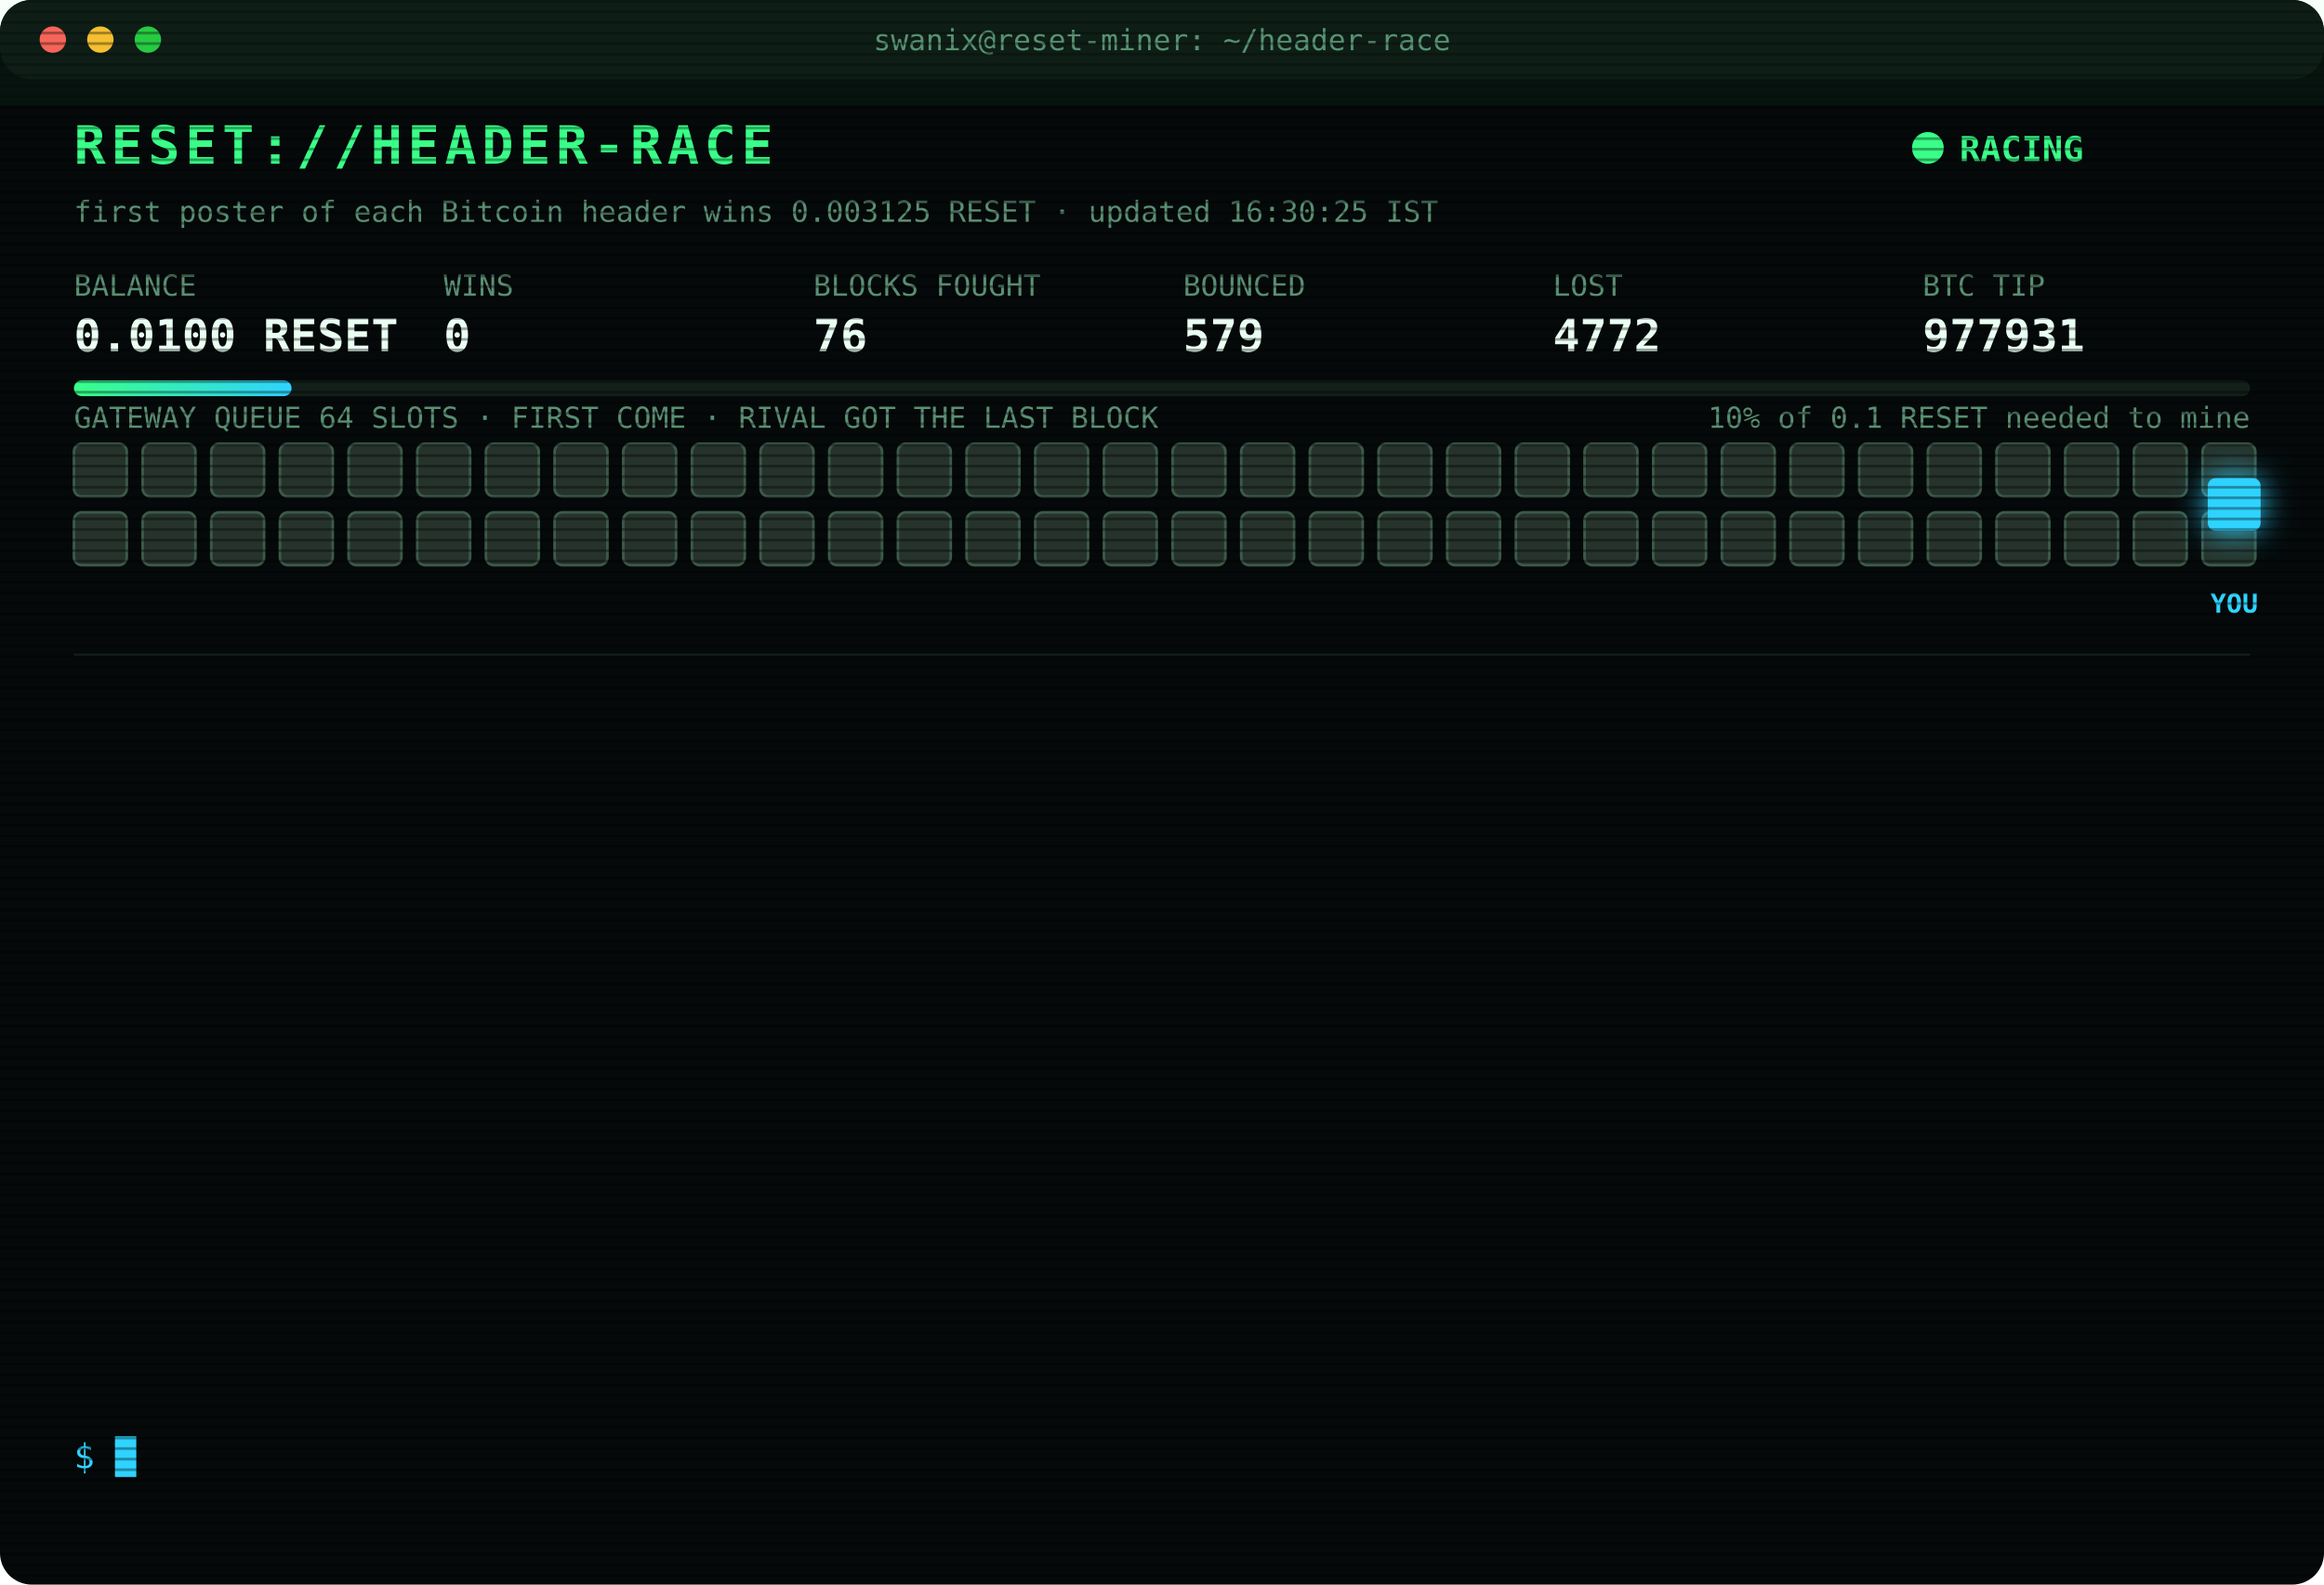
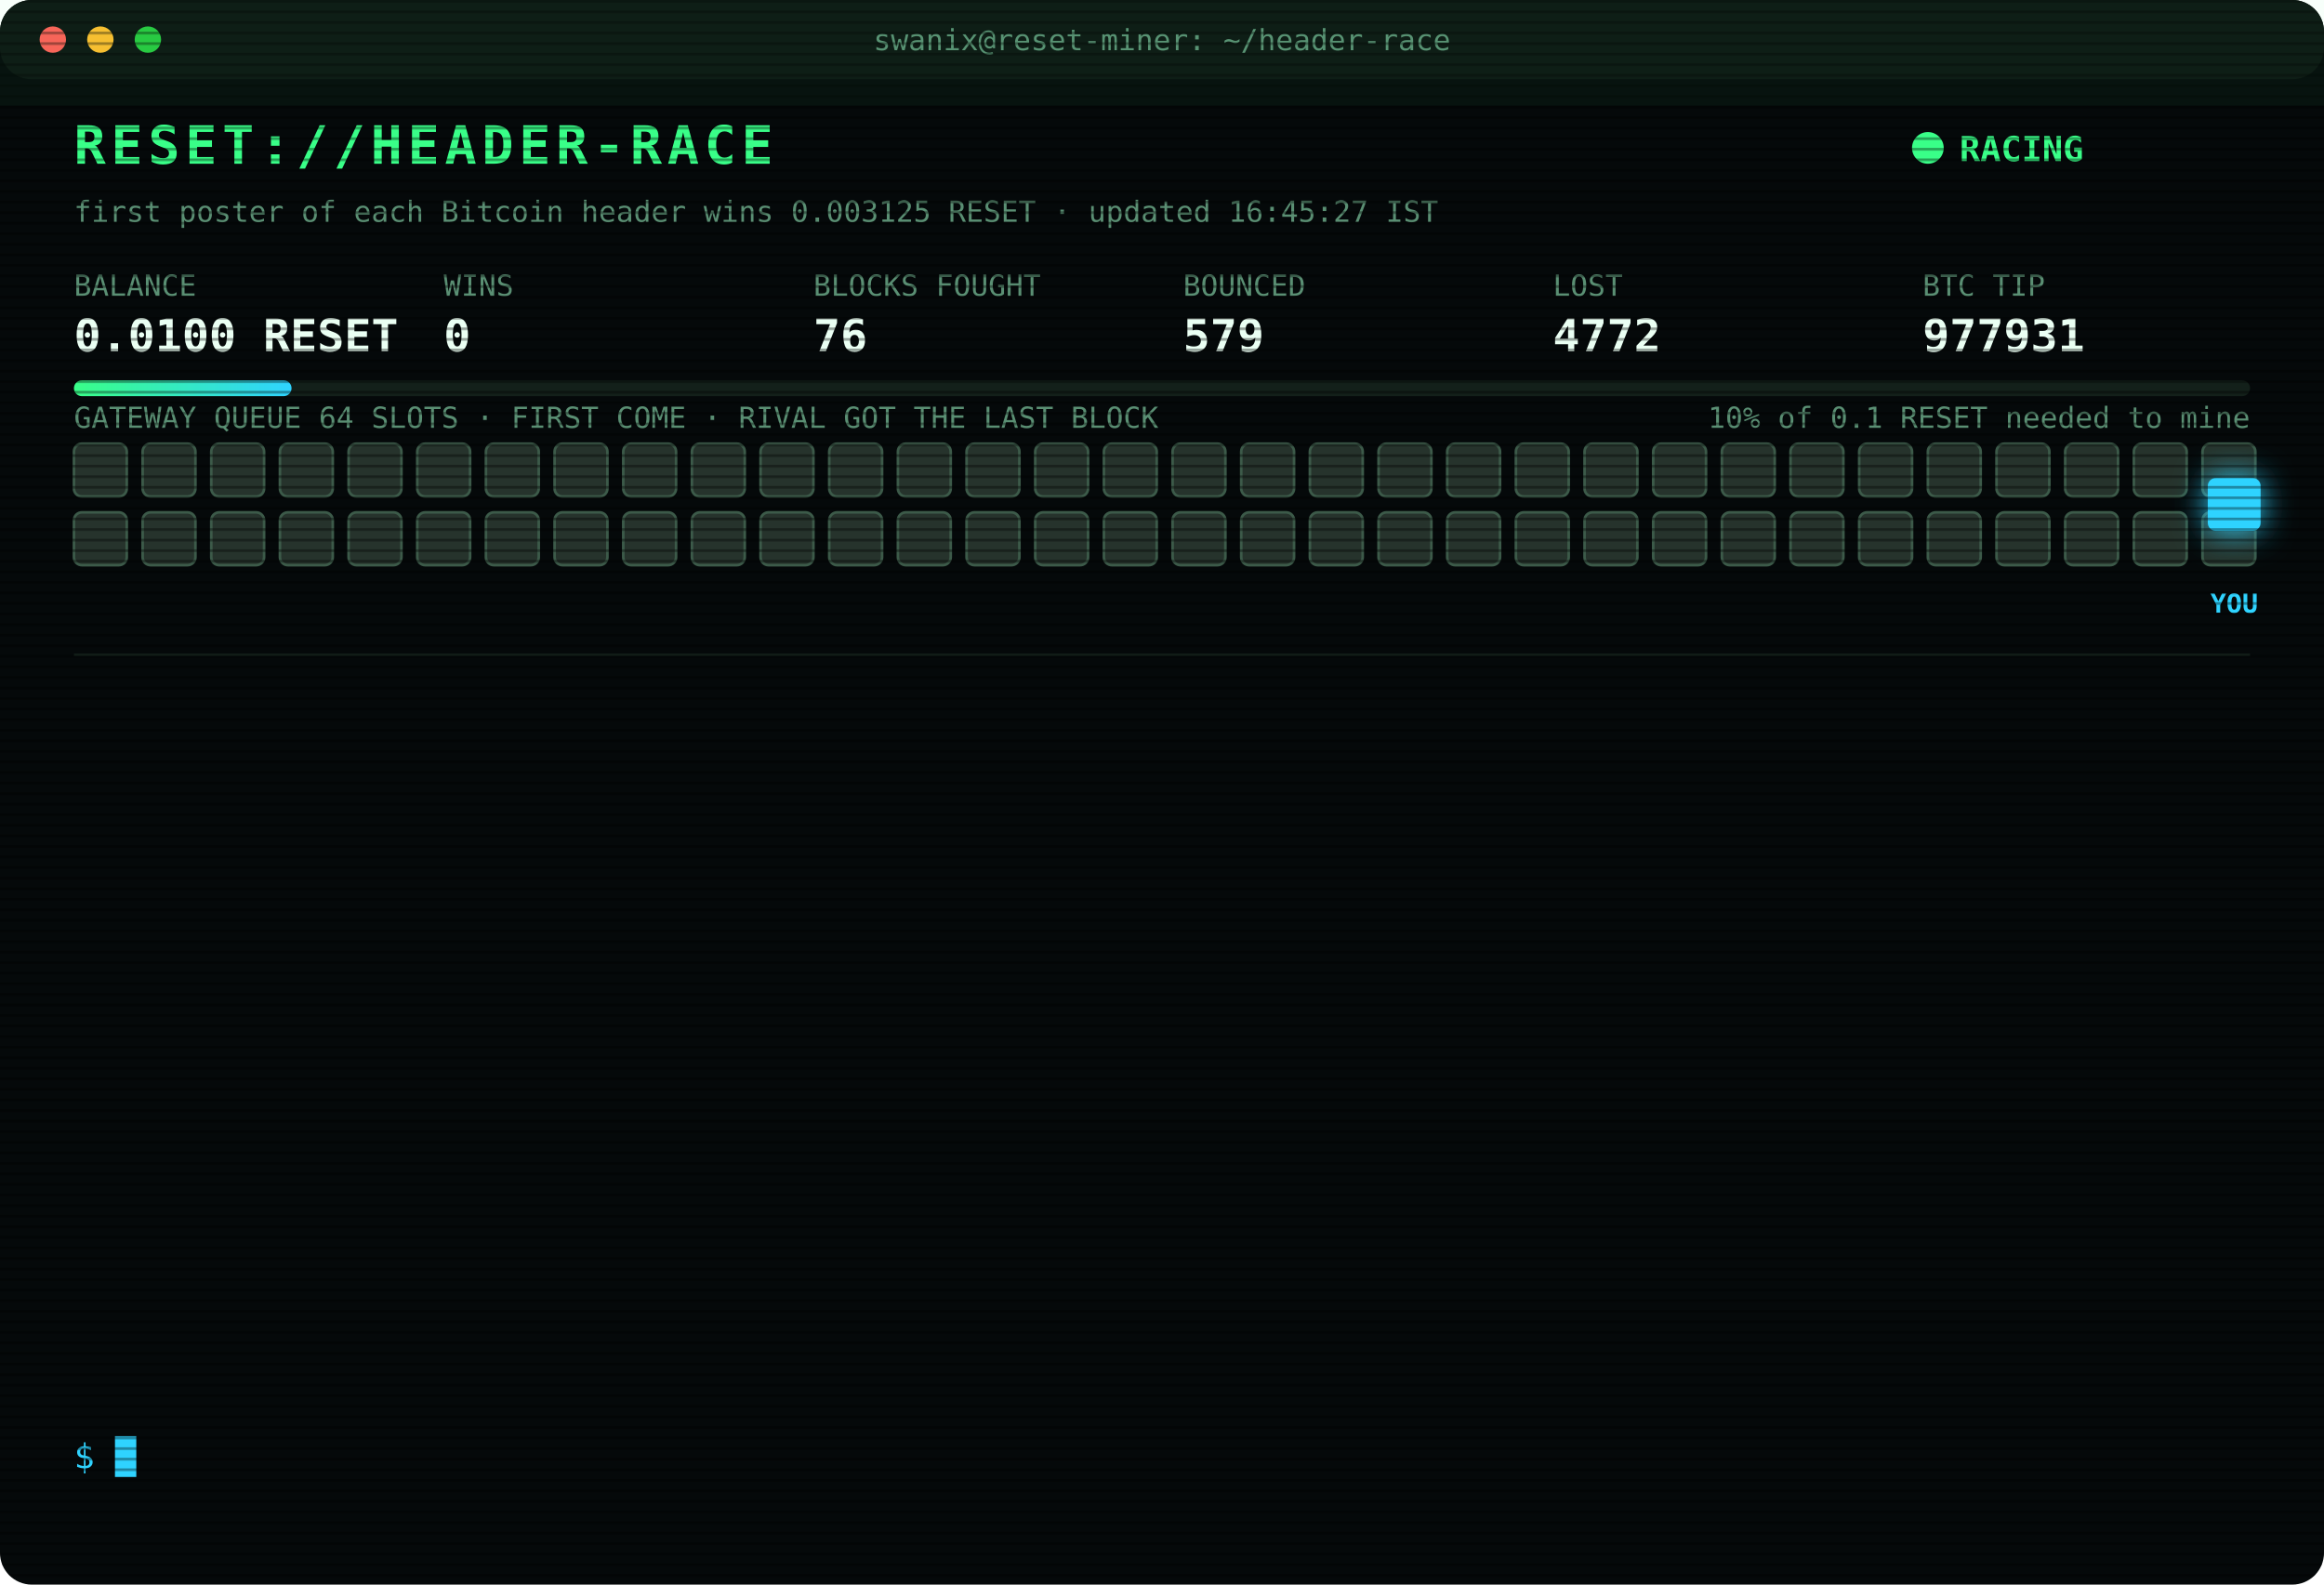
<svg xmlns="http://www.w3.org/2000/svg" width="880" height="600" viewBox="0 0 880 600" font-family="ui-monospace,SFMono-Regular,Menlo,Consolas,monospace">
  <style>
text{font-size:13px;fill:#7CFFB2}
.title{font-size:20px;font-weight:700;fill:#39FF88;letter-spacing:2px;animation:glitch 3s infinite steps(1)}
.sub{fill:#2fd3ff}.k{fill:#5a8f73;font-size:11px}.v{font-size:17px;font-weight:700;fill:#eafff3}
.ts{fill:#3f6b56}.boot{fill:#2fd3ff}.dim{fill:#5a8f73}.bad{fill:#ff4d6d}.warn{fill:#ffd23f}.mag{fill:#ff5cf0}.win{fill:#39FF88;font-weight:700}
.tag{font-size:10px;fill:#2fd3ff;font-weight:700}
.rival{fill:#26332c;stroke:#3c5a49;animation:jam 1.2s infinite alternate}
.idle{fill:#141c18;stroke:#22302a;animation:breathe 4s infinite}
.me{fill:#2fd3ff;filter:drop-shadow(0 0 6px #2fd3ff)}
.hover{animation:nudge 1.1s infinite ease-in-out}.bounce{animation:kick 1.4s infinite}
.ln{opacity:0;animation:in .4s forwards}
.cur{animation:blink 1s infinite steps(1)}
.scan{animation:scan 6s infinite linear}
.led{animation:blink 1.4s infinite}
@keyframes in{from{opacity:0;transform:translateX(-6px)}to{opacity:1;transform:none}}
@keyframes blink{50%{opacity:0}}
@keyframes jam{to{fill:#33463b}}
@keyframes breathe{50%{opacity:.4}}
@keyframes nudge{50%{transform:translateX(-10px)}}
@keyframes kick{0%,100%{transform:none}30%{transform:translateX(-14px)}55%{transform:translateX(10px) translateY(-6px)}}
@keyframes glitch{0%,92%{transform:none}93%{transform:translateX(2px);fill:#ff4d6d}95%{transform:translateX(-2px);fill:#2fd3ff}97%{transform:none}}
@keyframes scan{from{transform:translateY(-40px)}to{transform:translateY(600px)}}
</style>
  <defs>
    <pattern id="sl" width="4" height="4" patternUnits="userSpaceOnUse">
      <rect width="4" height="1" fill="#000" opacity=".35" />
    </pattern>
    <linearGradient id="bar">
      <stop offset="0" stop-color="#39FF88" />
      <stop offset="1" stop-color="#2fd3ff" />
    </linearGradient>
  </defs>
  <rect width="880" height="600" rx="12" fill="#05090a" />
  <rect width="880" height="30" rx="12" fill="#0d1512" />
  <circle cx="20" cy="15" r="5" fill="#ff5f57" />
  <circle cx="38" cy="15" r="5" fill="#febc2e" />
  <circle cx="56" cy="15" r="5" fill="#28c840" />
  <text x="440" y="19" text-anchor="middle" class="k">swanix@reset-miner: ~/header-race</text>
  <text x="28" y="62" class="title">RESET://HEADER-RACE</text>
  <circle class="led" cx="730" cy="56" r="6" fill="#39FF88" />
  <text x="742" y="61" class="win">RACING</text>
-   <text x="28" y="84" class="k">first poster of each Bitcoin header wins 0.003125 RESET · updated 16:30:25 IST</text>
+   <text x="28" y="84" class="k">first poster of each Bitcoin header wins 0.003125 RESET · updated 16:45:27 IST</text>
  <text x="28" y="112" class="k">BALANCE</text>
  <text x="28" y="133" class="v">0.0100 RESET</text>
  <text x="168" y="112" class="k">WINS</text>
  <text x="168" y="133" class="v">0</text>
  <text x="308" y="112" class="k">BLOCKS FOUGHT</text>
  <text x="308" y="133" class="v">76</text>
  <text x="448" y="112" class="k">BOUNCED</text>
  <text x="448" y="133" class="v">579</text>
  <text x="588" y="112" class="k">LOST</text>
  <text x="588" y="133" class="v">4772</text>
  <text x="728" y="112" class="k">BTC TIP</text>
  <text x="728" y="133" class="v">977931</text>
  <rect x="28" y="144" width="824" height="6" rx="3" fill="#13201a" />
  <rect x="28" y="144" width="82.4" height="6" rx="3" fill="url(#bar)" />
  <text x="852" y="162" text-anchor="end" class="k">10% of 0.1 RESET needed to mine</text>
  <text x="28" y="162" class="k">GATEWAY QUEUE 64 SLOTS · FIRST COME · RIVAL GOT THE LAST BLOCK</text>
  <rect class="rival" x="28" y="168" width="20" height="20" rx="3" style="animation-delay:0.00s" />
  <rect class="rival" x="54" y="168" width="20" height="20" rx="3" style="animation-delay:0.05s" />
  <rect class="rival" x="80" y="168" width="20" height="20" rx="3" style="animation-delay:0.10s" />
  <rect class="rival" x="106" y="168" width="20" height="20" rx="3" style="animation-delay:0.15s" />
  <rect class="rival" x="132" y="168" width="20" height="20" rx="3" style="animation-delay:0.20s" />
  <rect class="rival" x="158" y="168" width="20" height="20" rx="3" style="animation-delay:0.25s" />
  <rect class="rival" x="184" y="168" width="20" height="20" rx="3" style="animation-delay:0.30s" />
  <rect class="rival" x="210" y="168" width="20" height="20" rx="3" style="animation-delay:0.35s" />
  <rect class="rival" x="236" y="168" width="20" height="20" rx="3" style="animation-delay:0.40s" />
  <rect class="rival" x="262" y="168" width="20" height="20" rx="3" style="animation-delay:0.45s" />
  <rect class="rival" x="288" y="168" width="20" height="20" rx="3" style="animation-delay:0.50s" />
  <rect class="rival" x="314" y="168" width="20" height="20" rx="3" style="animation-delay:0.55s" />
  <rect class="rival" x="340" y="168" width="20" height="20" rx="3" style="animation-delay:0.60s" />
  <rect class="rival" x="366" y="168" width="20" height="20" rx="3" style="animation-delay:0.65s" />
  <rect class="rival" x="392" y="168" width="20" height="20" rx="3" style="animation-delay:0.70s" />
  <rect class="rival" x="418" y="168" width="20" height="20" rx="3" style="animation-delay:0.75s" />
  <rect class="rival" x="444" y="168" width="20" height="20" rx="3" style="animation-delay:0.80s" />
  <rect class="rival" x="470" y="168" width="20" height="20" rx="3" style="animation-delay:0.85s" />
  <rect class="rival" x="496" y="168" width="20" height="20" rx="3" style="animation-delay:0.90s" />
  <rect class="rival" x="522" y="168" width="20" height="20" rx="3" style="animation-delay:0.95s" />
  <rect class="rival" x="548" y="168" width="20" height="20" rx="3" style="animation-delay:1.00s" />
  <rect class="rival" x="574" y="168" width="20" height="20" rx="3" style="animation-delay:1.05s" />
  <rect class="rival" x="600" y="168" width="20" height="20" rx="3" style="animation-delay:1.10s" />
  <rect class="rival" x="626" y="168" width="20" height="20" rx="3" style="animation-delay:1.15s" />
  <rect class="rival" x="652" y="168" width="20" height="20" rx="3" style="animation-delay:1.20s" />
  <rect class="rival" x="678" y="168" width="20" height="20" rx="3" style="animation-delay:1.25s" />
  <rect class="rival" x="704" y="168" width="20" height="20" rx="3" style="animation-delay:1.30s" />
  <rect class="rival" x="730" y="168" width="20" height="20" rx="3" style="animation-delay:1.35s" />
  <rect class="rival" x="756" y="168" width="20" height="20" rx="3" style="animation-delay:1.40s" />
  <rect class="rival" x="782" y="168" width="20" height="20" rx="3" style="animation-delay:1.45s" />
  <rect class="rival" x="808" y="168" width="20" height="20" rx="3" style="animation-delay:1.50s" />
  <rect class="rival" x="834" y="168" width="20" height="20" rx="3" style="animation-delay:1.55s" />
  <rect class="rival" x="28" y="194" width="20" height="20" rx="3" style="animation-delay:1.60s" />
  <rect class="rival" x="54" y="194" width="20" height="20" rx="3" style="animation-delay:1.65s" />
  <rect class="rival" x="80" y="194" width="20" height="20" rx="3" style="animation-delay:1.70s" />
  <rect class="rival" x="106" y="194" width="20" height="20" rx="3" style="animation-delay:1.75s" />
  <rect class="rival" x="132" y="194" width="20" height="20" rx="3" style="animation-delay:1.80s" />
  <rect class="rival" x="158" y="194" width="20" height="20" rx="3" style="animation-delay:1.85s" />
  <rect class="rival" x="184" y="194" width="20" height="20" rx="3" style="animation-delay:1.90s" />
  <rect class="rival" x="210" y="194" width="20" height="20" rx="3" style="animation-delay:1.95s" />
  <rect class="rival" x="236" y="194" width="20" height="20" rx="3" style="animation-delay:2.00s" />
  <rect class="rival" x="262" y="194" width="20" height="20" rx="3" style="animation-delay:2.05s" />
  <rect class="rival" x="288" y="194" width="20" height="20" rx="3" style="animation-delay:2.10s" />
  <rect class="rival" x="314" y="194" width="20" height="20" rx="3" style="animation-delay:2.15s" />
  <rect class="rival" x="340" y="194" width="20" height="20" rx="3" style="animation-delay:2.20s" />
  <rect class="rival" x="366" y="194" width="20" height="20" rx="3" style="animation-delay:2.25s" />
  <rect class="rival" x="392" y="194" width="20" height="20" rx="3" style="animation-delay:2.30s" />
  <rect class="rival" x="418" y="194" width="20" height="20" rx="3" style="animation-delay:2.35s" />
  <rect class="rival" x="444" y="194" width="20" height="20" rx="3" style="animation-delay:2.40s" />
  <rect class="rival" x="470" y="194" width="20" height="20" rx="3" style="animation-delay:2.45s" />
  <rect class="rival" x="496" y="194" width="20" height="20" rx="3" style="animation-delay:2.50s" />
  <rect class="rival" x="522" y="194" width="20" height="20" rx="3" style="animation-delay:2.55s" />
  <rect class="rival" x="548" y="194" width="20" height="20" rx="3" style="animation-delay:2.60s" />
  <rect class="rival" x="574" y="194" width="20" height="20" rx="3" style="animation-delay:2.65s" />
  <rect class="rival" x="600" y="194" width="20" height="20" rx="3" style="animation-delay:2.70s" />
  <rect class="rival" x="626" y="194" width="20" height="20" rx="3" style="animation-delay:2.75s" />
  <rect class="rival" x="652" y="194" width="20" height="20" rx="3" style="animation-delay:2.80s" />
  <rect class="rival" x="678" y="194" width="20" height="20" rx="3" style="animation-delay:2.85s" />
  <rect class="rival" x="704" y="194" width="20" height="20" rx="3" style="animation-delay:2.90s" />
  <rect class="rival" x="730" y="194" width="20" height="20" rx="3" style="animation-delay:2.95s" />
  <rect class="rival" x="756" y="194" width="20" height="20" rx="3" style="animation-delay:3.00s" />
  <rect class="rival" x="782" y="194" width="20" height="20" rx="3" style="animation-delay:3.05s" />
  <rect class="rival" x="808" y="194" width="20" height="20" rx="3" style="animation-delay:3.10s" />
  <rect class="rival" x="834" y="194" width="20" height="20" rx="3" style="animation-delay:3.15s" />
  <g class="hover">
    <rect class="me" x="836" y="181" width="20" height="20" rx="3" />
    <text class="tag" x="846" y="232" text-anchor="middle">YOU</text>
  </g>
  <line x1="28" x2="852" y1="248" y2="248" stroke="#13201a" />
  <g class="ln" style="animation-delay:0.40s">
    <text x="28" y="270" class="ts">15:03:46</text>
    <text x="104" y="270" class="bad">[LOST] #977920 taken by a rival miner</text>
  </g>
  <g class="ln" style="animation-delay:0.65s">
    <text x="28" y="292" class="ts">15:04:53</text>
    <text x="104" y="292" class="bad">[LOST] #977921 taken by a rival miner</text>
  </g>
  <g class="ln" style="animation-delay:0.90s">
    <text x="28" y="314" class="ts">15:14:04</text>
    <text x="104" y="314" class="bad">[LOST] #977922 taken by a rival miner</text>
  </g>
  <g class="ln" style="animation-delay:1.15s">
    <text x="28" y="336" class="ts">15:42:48</text>
    <text x="104" y="336" class="bad">[LOST] #977924 taken by a rival miner</text>
  </g>
  <g class="ln" style="animation-delay:1.40s">
    <text x="28" y="358" class="ts">15:44:11</text>
    <text x="104" y="358" class="bad">[LOST] #977925 taken by a rival miner</text>
  </g>
  <g class="ln" style="animation-delay:1.65s">
    <text x="28" y="380" class="ts">15:44:43</text>
    <text x="104" y="380" class="bad">[LOST] #977926 taken by a rival miner</text>
  </g>
  <g class="ln" style="animation-delay:1.90s">
    <text x="28" y="402" class="ts">15:45:12</text>
    <text x="104" y="402" class="bad">[LOST] #977927 taken by a rival miner</text>
  </g>
  <g class="ln" style="animation-delay:2.15s">
    <text x="28" y="424" class="ts">15:47:08</text>
    <text x="104" y="424" class="bad">[LOST] #977928 taken by a rival miner</text>
  </g>
  <g class="ln" style="animation-delay:2.40s">
    <text x="28" y="446" class="ts">16:10:35</text>
    <text x="104" y="446" class="dim">[STINT END] calls 760 · wins 0</text>
  </g>
  <g class="ln" style="animation-delay:2.65s">
    <text x="28" y="468" class="ts">16:15:24</text>
    <text x="104" y="468" class="boot">[BOOT] racer v3 online · 3 feeds · stint 340m</text>
  </g>
  <g class="ln" style="animation-delay:2.90s">
    <text x="28" y="490" class="ts">16:16:32</text>
    <text x="104" y="490" class="bad">[LOST] #977929 taken by a rival miner</text>
  </g>
  <g class="ln" style="animation-delay:3.15s">
    <text x="28" y="512" class="ts">16:26:57</text>
    <text x="104" y="512" class="bad">[LOST] #977930 taken by a rival miner</text>
  </g>
  <g class="ln" style="animation-delay:3.40s">
    <text x="28" y="534" class="ts">16:30:00</text>
    <text x="104" y="534" class="bad">[LOST] #977931 taken by a rival miner</text>
  </g>
  <text x="28" y="556" class="sub">$ <tspan class="cur">█</tspan>
  </text>
  <rect width="880" height="600" rx="12" fill="url(#sl)" pointer-events="none" />
  <rect class="scan" width="880" height="40" fill="#39FF88" opacity=".04" />
</svg>
